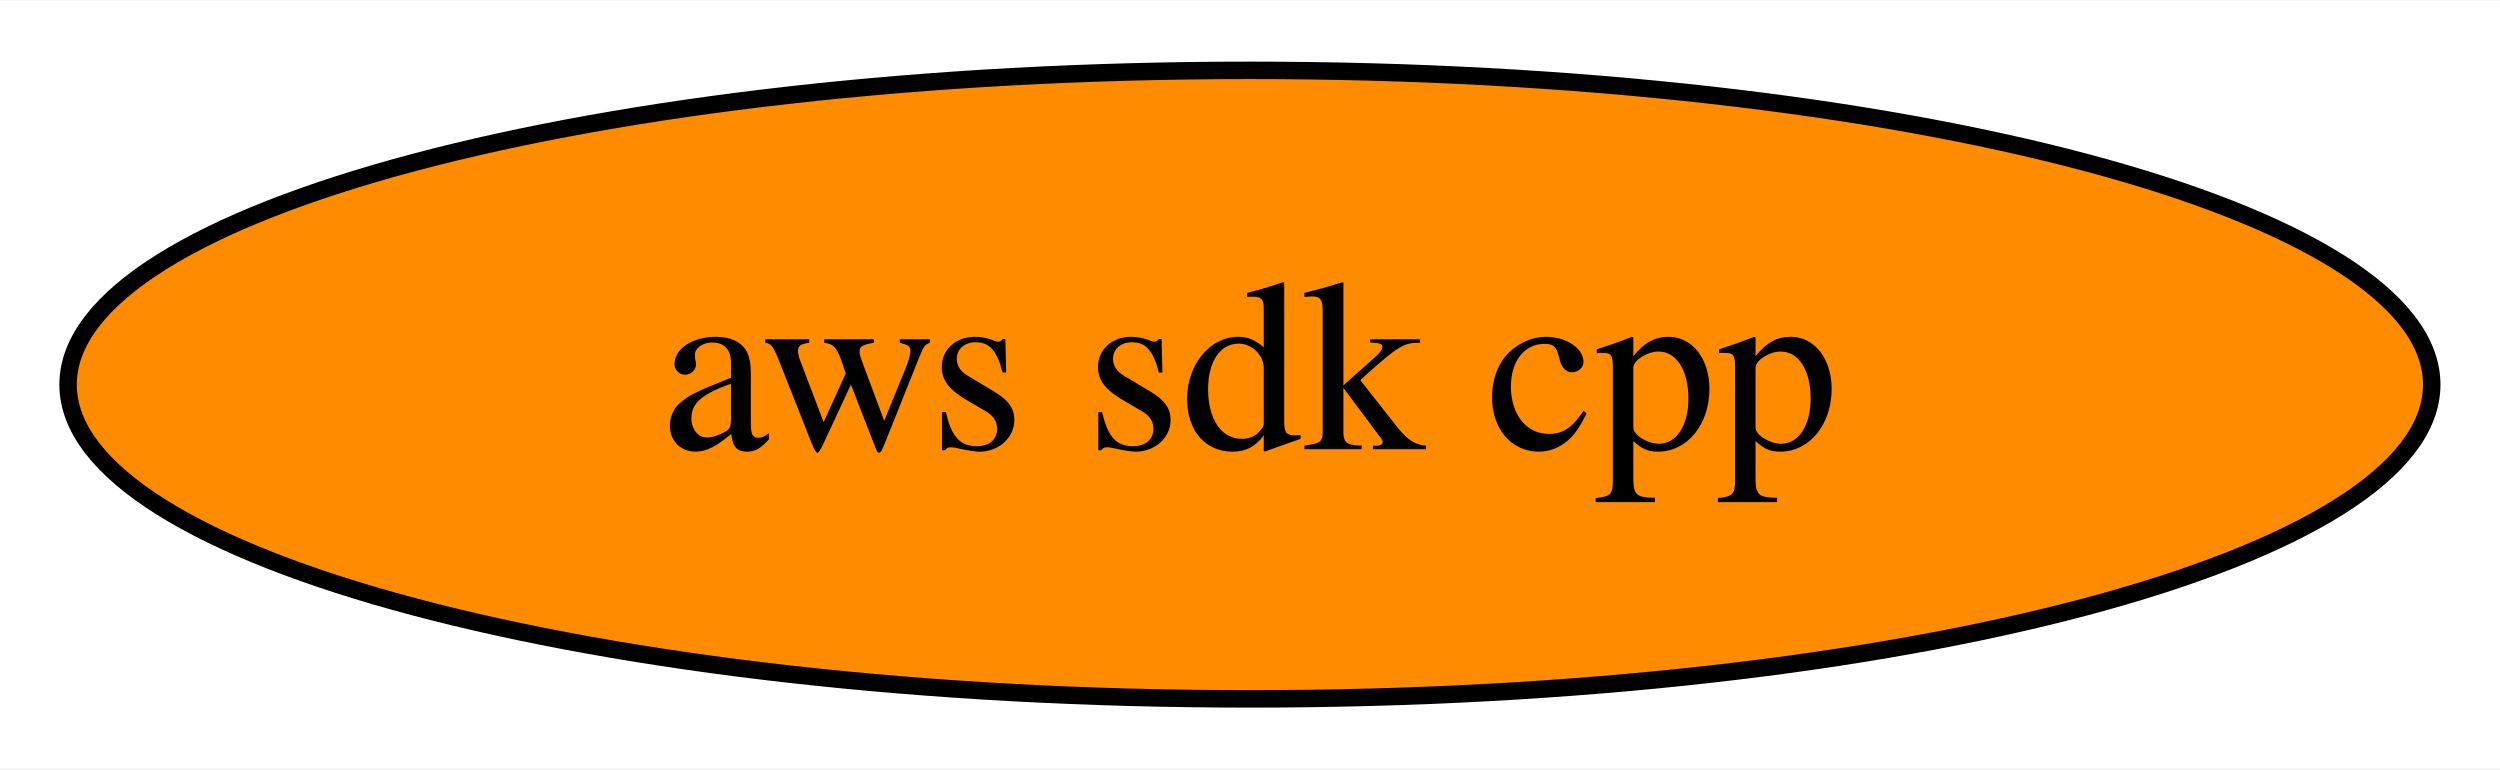
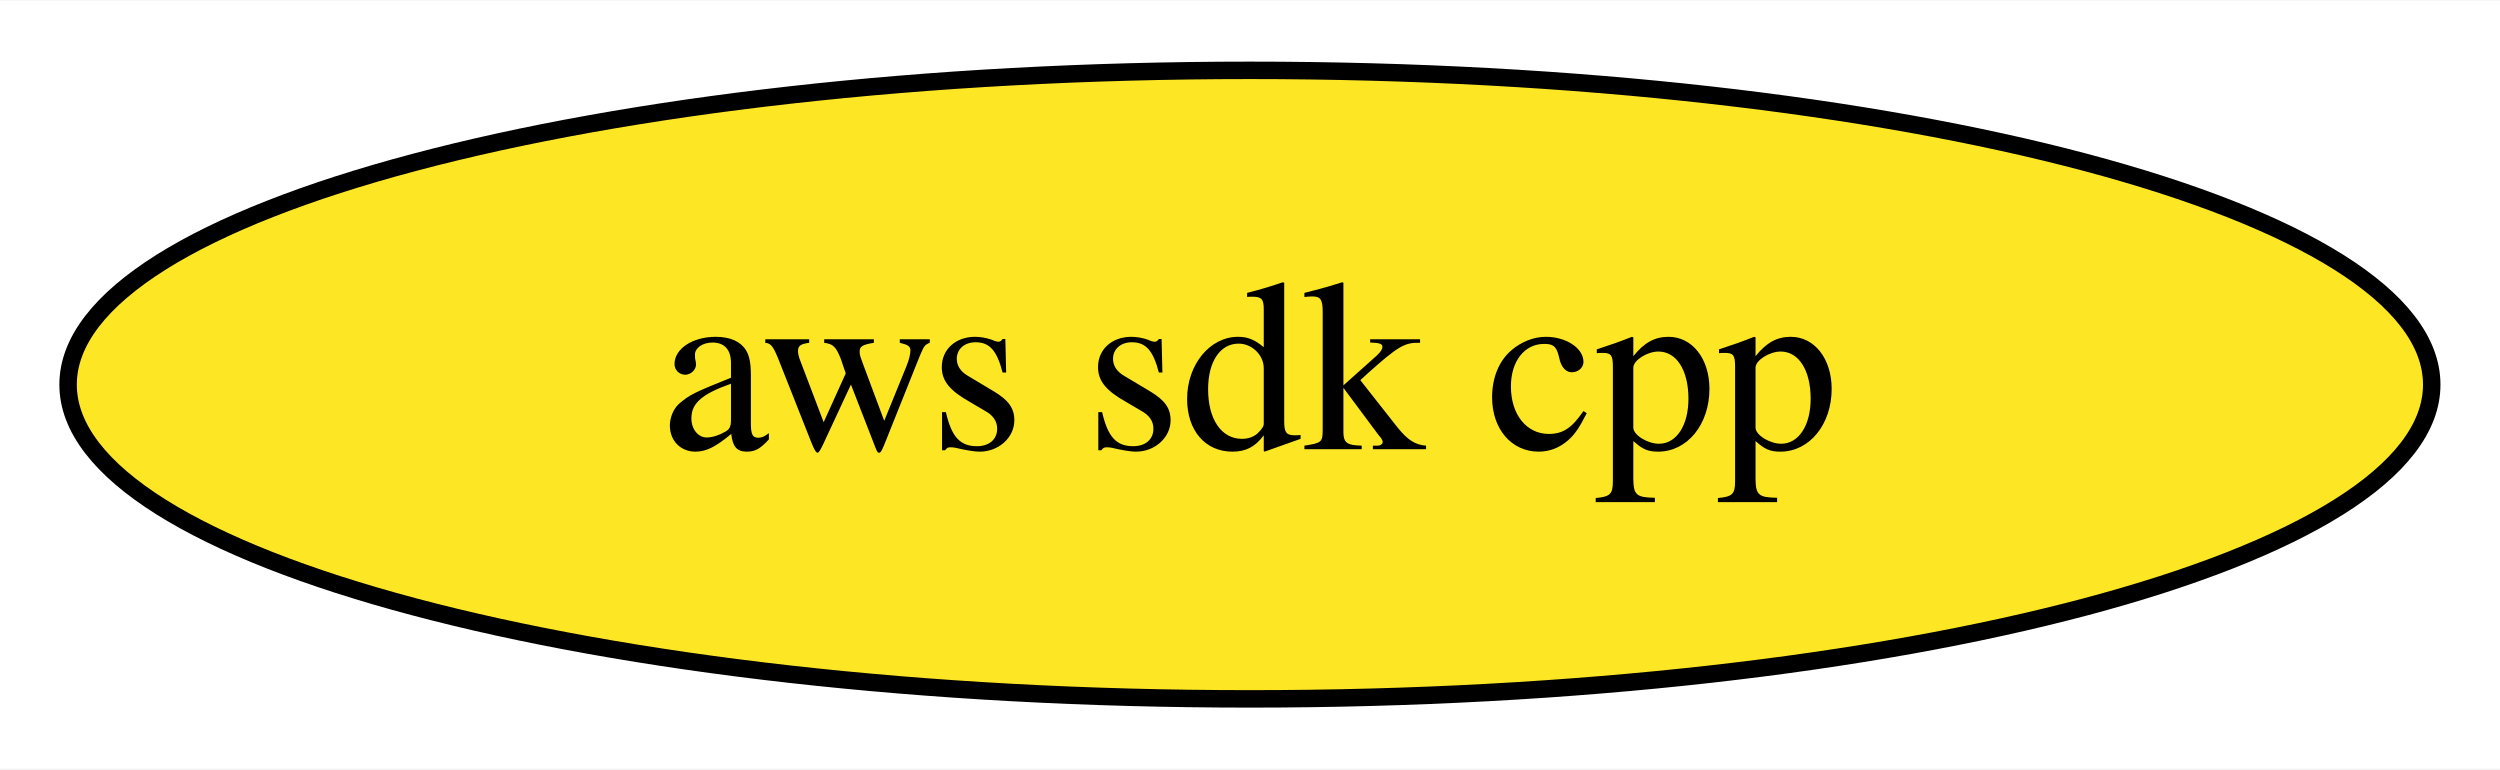
<svg xmlns="http://www.w3.org/2000/svg" xmlns:xlink="http://www.w3.org/1999/xlink" width="143pt" height="44pt" viewBox="0.00 0.00 143.19 44.00">
  <g id="graph0" class="graph" transform="scale(1 1) rotate(0) translate(4 40)">
    <polygon fill="white" stroke="transparent" points="-4,4 -4,-40 139.19,-40 139.19,4 -4,4" />
    <g id="node1" class="node">
      <g id="a_node1">
        <a xlink:href="https://github.com/conda-forge/aws-sdk-cpp-feedstock" xlink:title="aws sdk cpp">
-           <ellipse fill="#ff8c00" stroke="black" cx="67.59" cy="-18" rx="67.69" ry="18" />
+           <ellipse fill="#fde725" stroke="black" cx="67.59" cy="-18" rx="67.69" ry="18" />
          <text text-anchor="middle" x="67.59" y="-14.3" font-family="Times,serif" font-size="14.00">aws sdk cpp</text>
        </a>
      </g>
    </g>
  </g>
</svg>
